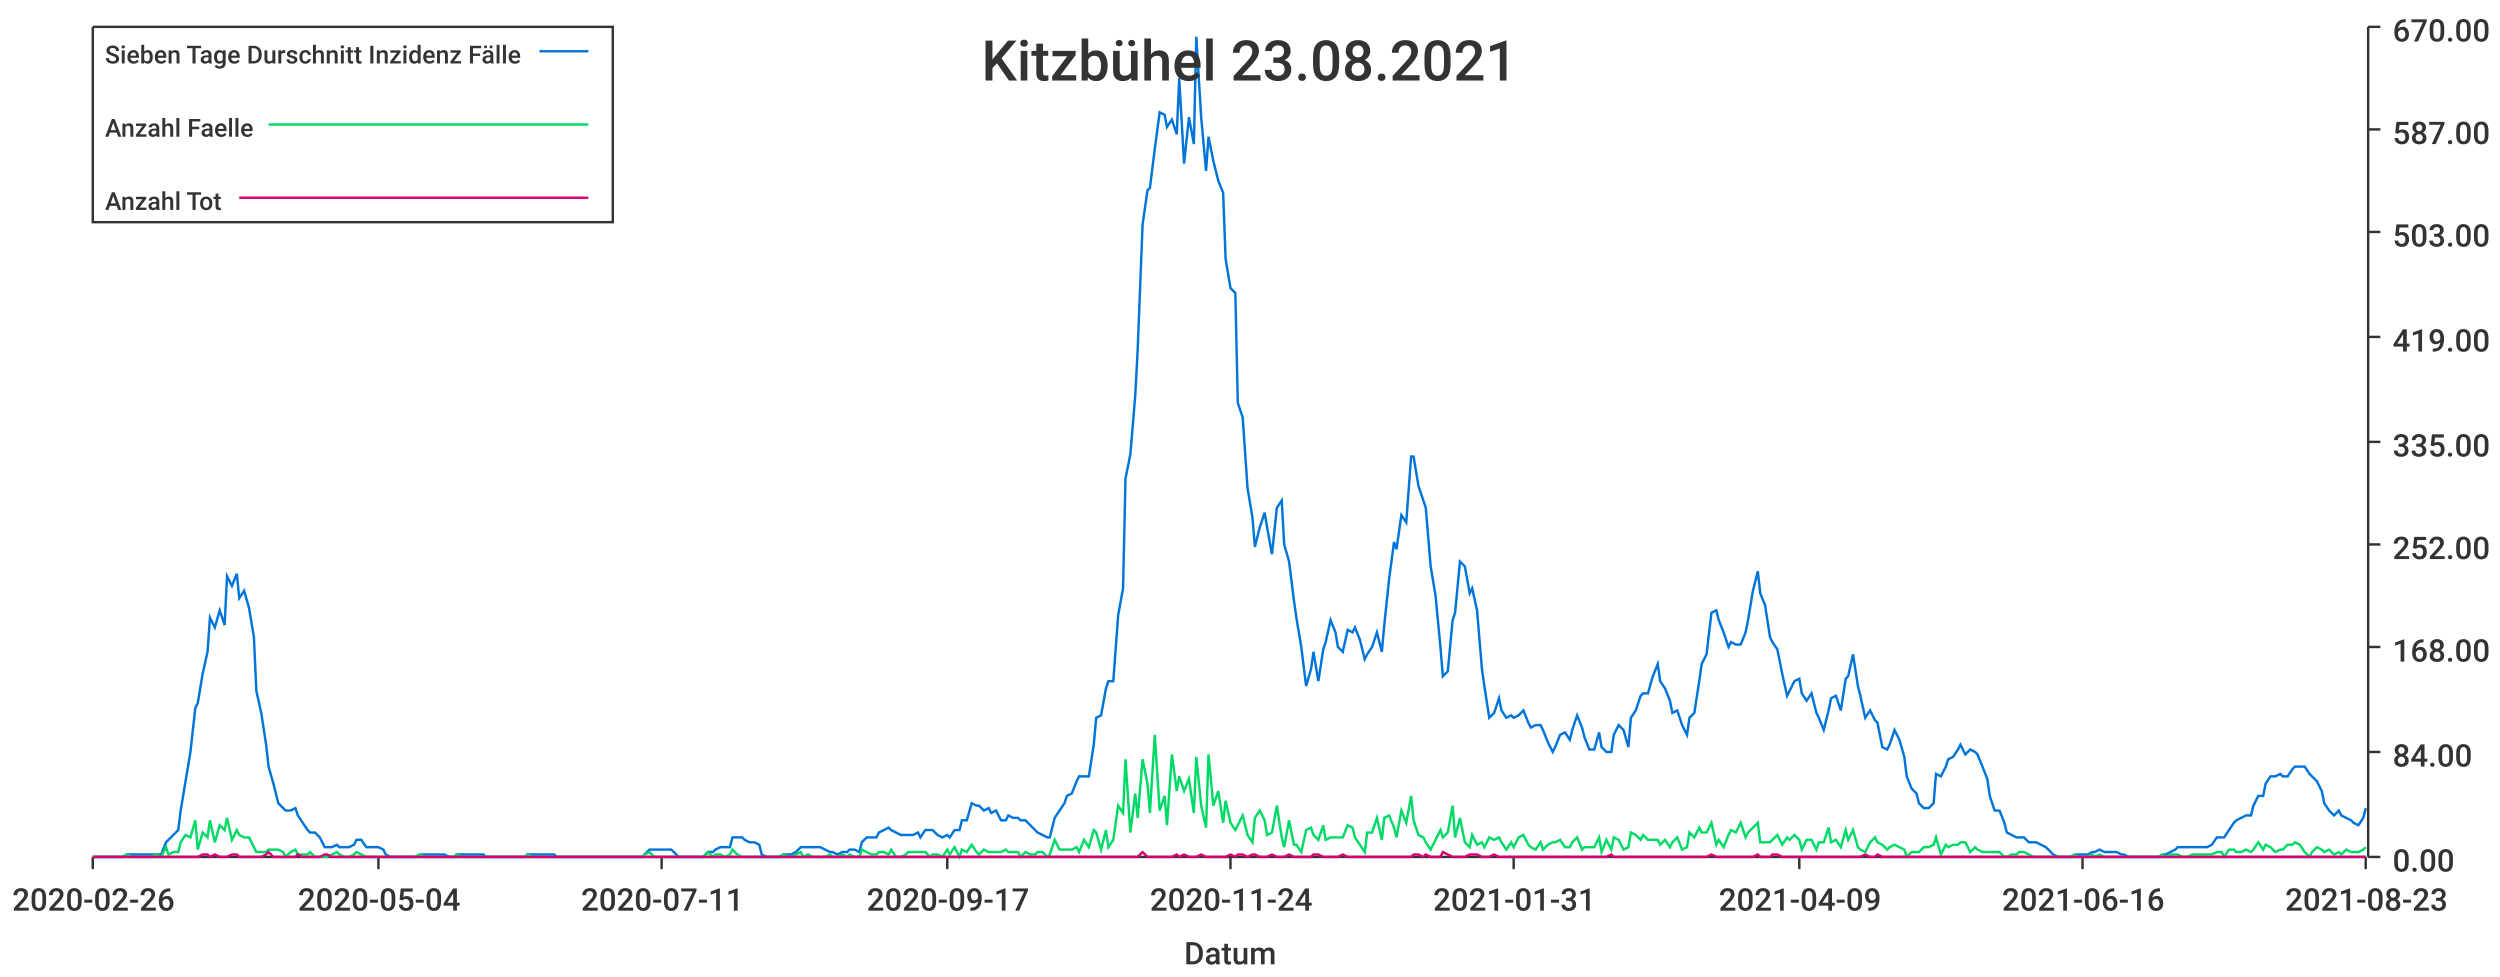
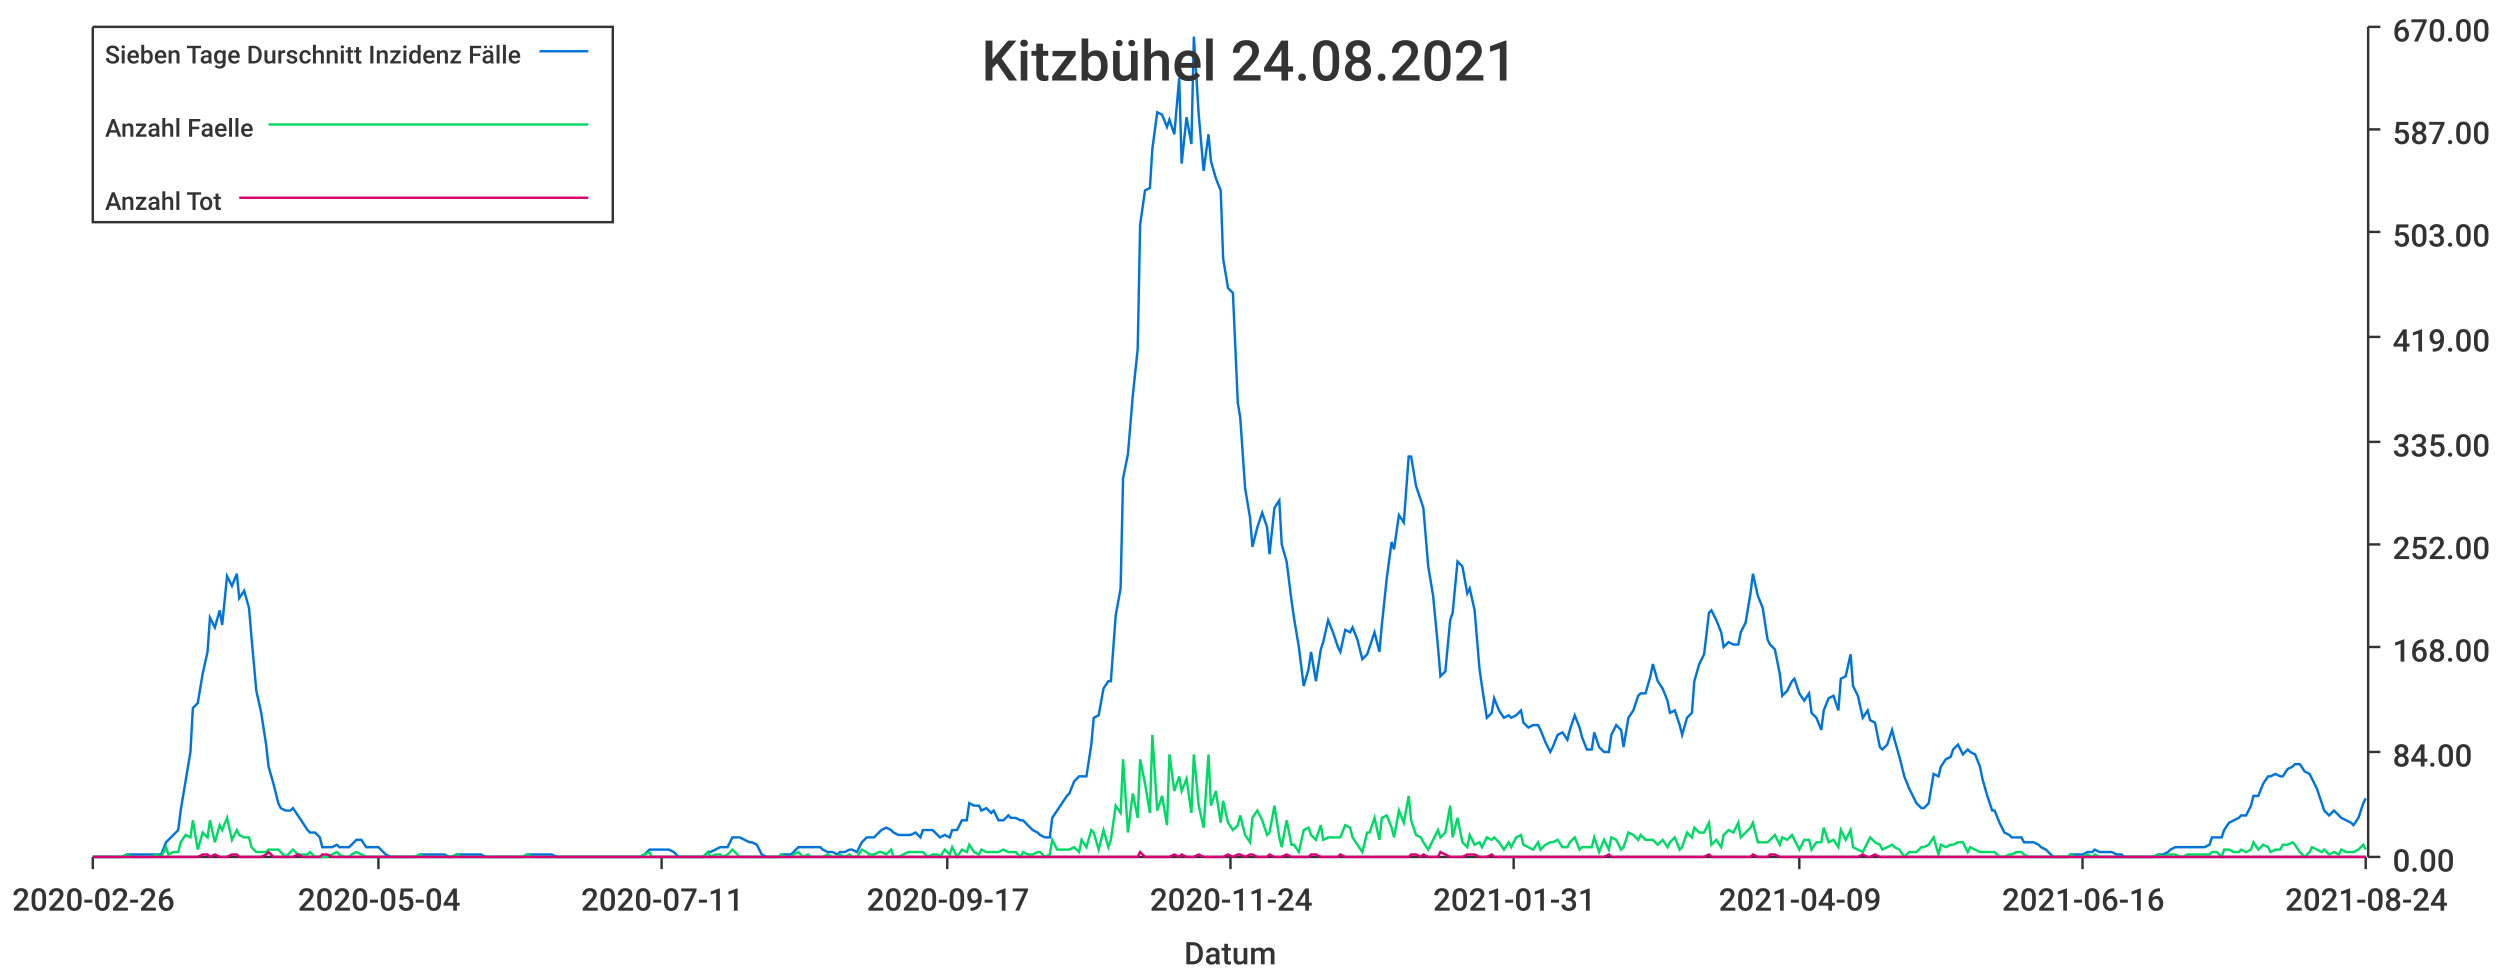
<svg xmlns="http://www.w3.org/2000/svg" width="1024" height="400">\n<path d="M 0 0 L 1024 0 L 1024 400 L 0 400 L 0 0" style="stroke-width:0;stroke:rgba(255,255,255,1.0);fill:rgba(255,255,255,1.0)" />
  <path d="M 38 11 L 969 11 L 969 351 L 38 351 L 38 11" style="stroke-width:0;stroke:rgba(255,255,255,1.0);fill:rgba(255,255,255,1.0)" />
  <path d="M 38 351 L 969 351" style="stroke-width:1;stroke:rgba(51,51,51,1.0);fill:none" />
  <path d="M 38 351 L 38 356" style="stroke-width:1;stroke:rgba(51,51,51,1.0);fill:none" />
  <text x="5" y="373" style="stroke-width:0;stroke:none;fill:rgba(51,51,51,1.0);font-size:12.8px;font-family:'Roboto Medium',sans-serif">2020-02-26</text>
  <path d="M 155 351 L 155 356" style="stroke-width:1;stroke:rgba(51,51,51,1.0);fill:none" />
  <text x="122" y="373" style="stroke-width:0;stroke:none;fill:rgba(51,51,51,1.0);font-size:12.8px;font-family:'Roboto Medium',sans-serif">2020-05-04</text>
  <path d="M 271 351 L 271 356" style="stroke-width:1;stroke:rgba(51,51,51,1.0);fill:none" />
  <text x="238" y="373" style="stroke-width:0;stroke:none;fill:rgba(51,51,51,1.0);font-size:12.8px;font-family:'Roboto Medium',sans-serif">2020-07-11</text>
  <path d="M 388 351 L 388 356" style="stroke-width:1;stroke:rgba(51,51,51,1.0);fill:none" />
  <text x="355" y="373" style="stroke-width:0;stroke:none;fill:rgba(51,51,51,1.0);font-size:12.8px;font-family:'Roboto Medium',sans-serif">2020-09-17</text>
  <path d="M 504 351 L 504 356" style="stroke-width:1;stroke:rgba(51,51,51,1.0);fill:none" />
  <text x="471" y="373" style="stroke-width:0;stroke:none;fill:rgba(51,51,51,1.0);font-size:12.8px;font-family:'Roboto Medium',sans-serif">2020-11-24</text>
  <path d="M 620 351 L 620 356" style="stroke-width:1;stroke:rgba(51,51,51,1.0);fill:none" />
  <text x="587" y="373" style="stroke-width:0;stroke:none;fill:rgba(51,51,51,1.0);font-size:12.8px;font-family:'Roboto Medium',sans-serif">2021-01-31</text>
  <path d="M 737 351 L 737 356" style="stroke-width:1;stroke:rgba(51,51,51,1.0);fill:none" />
  <text x="704" y="373" style="stroke-width:0;stroke:none;fill:rgba(51,51,51,1.0);font-size:12.8px;font-family:'Roboto Medium',sans-serif">2021-04-09</text>
  <path d="M 853 351 L 853 356" style="stroke-width:1;stroke:rgba(51,51,51,1.0);fill:none" />
  <text x="820" y="373" style="stroke-width:0;stroke:none;fill:rgba(51,51,51,1.0);font-size:12.8px;font-family:'Roboto Medium',sans-serif">2021-06-16</text>
  <path d="M 969 351 L 969 356" style="stroke-width:1;stroke:rgba(51,51,51,1.0);fill:none" />
-   <text x="936" y="373" style="stroke-width:0;stroke:none;fill:rgba(51,51,51,1.0);font-size:12.8px;font-family:'Roboto Medium',sans-serif">2021-08-23</text>
+   <text x="936" y="373" style="stroke-width:0;stroke:none;fill:rgba(51,51,51,1.0);font-size:12.8px;font-family:'Roboto Medium',sans-serif">2021-08-24</text>
  <text x="485" y="395" style="stroke-width:0;stroke:none;fill:rgba(51,51,51,1.0);font-size:12.8px;font-family:'Roboto Medium',sans-serif">Datum</text>
  <path d="M 970 351 L 970 11" style="stroke-width:1;stroke:rgba(51,51,51,1.0);fill:none" />
  <path d="M 970 351 L 975 351" style="stroke-width:1;stroke:rgba(51,51,51,1.0);fill:none" />
  <text x="980" y="357" style="stroke-width:0;stroke:none;fill:rgba(51,51,51,1.0);font-size:12.8px;font-family:'Roboto Medium',sans-serif">0.00</text>
  <path d="M 970 308 L 975 308" style="stroke-width:1;stroke:rgba(51,51,51,1.0);fill:none" />
  <text x="980" y="314" style="stroke-width:0;stroke:none;fill:rgba(51,51,51,1.0);font-size:12.8px;font-family:'Roboto Medium',sans-serif">84.00</text>
  <path d="M 970 265 L 975 265" style="stroke-width:1;stroke:rgba(51,51,51,1.0);fill:none" />
  <text x="980" y="271" style="stroke-width:0;stroke:none;fill:rgba(51,51,51,1.0);font-size:12.8px;font-family:'Roboto Medium',sans-serif">168.00</text>
  <path d="M 970 223 L 975 223" style="stroke-width:1;stroke:rgba(51,51,51,1.0);fill:none" />
  <text x="980" y="229" style="stroke-width:0;stroke:none;fill:rgba(51,51,51,1.0);font-size:12.8px;font-family:'Roboto Medium',sans-serif">252.00</text>
  <path d="M 970 181 L 975 181" style="stroke-width:1;stroke:rgba(51,51,51,1.0);fill:none" />
  <text x="980" y="187" style="stroke-width:0;stroke:none;fill:rgba(51,51,51,1.0);font-size:12.8px;font-family:'Roboto Medium',sans-serif">335.00</text>
  <path d="M 970 138 L 975 138" style="stroke-width:1;stroke:rgba(51,51,51,1.0);fill:none" />
  <text x="980" y="144" style="stroke-width:0;stroke:none;fill:rgba(51,51,51,1.0);font-size:12.8px;font-family:'Roboto Medium',sans-serif">419.00</text>
  <path d="M 970 95 L 975 95" style="stroke-width:1;stroke:rgba(51,51,51,1.0);fill:none" />
  <text x="980" y="101" style="stroke-width:0;stroke:none;fill:rgba(51,51,51,1.0);font-size:12.8px;font-family:'Roboto Medium',sans-serif">503.00</text>
  <path d="M 970 53 L 975 53" style="stroke-width:1;stroke:rgba(51,51,51,1.0);fill:none" />
  <text x="980" y="59" style="stroke-width:0;stroke:none;fill:rgba(51,51,51,1.0);font-size:12.8px;font-family:'Roboto Medium',sans-serif">587.00</text>
  <path d="M 970 11 L 975 11" style="stroke-width:1;stroke:rgba(51,51,51,1.0);fill:none" />
  <text x="980" y="17" style="stroke-width:0;stroke:none;fill:rgba(51,51,51,1.0);font-size:12.8px;font-family:'Roboto Medium',sans-serif">670.00</text>
-   <path d="M 38 351 L 40 351 L 42 351 L 44 351 L 45 351 L 47 351 L 49 351 L 50 351 L 52 350 L 54 350 L 56 350 L 57 350 L 59 350 L 61 350 L 62 350 L 64 350 L 66 350 L 68 345 L 69 344 L 71 342 L 73 340 L 74 332 L 76 320 L 78 308 L 80 290 L 81 288 L 83 276 L 85 267 L 86 253 L 88 257 L 90 250 L 92 256 L 93 236 L 95 240 L 97 235 L 98 245 L 100 242 L 102 249 L 104 261 L 105 283 L 107 292 L 109 305 L 110 314 L 112 321 L 114 329 L 116 331 L 117 332 L 119 332 L 121 331 L 122 334 L 124 337 L 126 340 L 127 341 L 129 341 L 131 343 L 133 347 L 134 347 L 136 347 L 138 346 L 139 347 L 141 347 L 143 347 L 145 346 L 146 344 L 148 344 L 150 347 L 151 347 L 153 347 L 155 347 L 157 348 L 158 350 L 160 351 L 162 351 L 163 351 L 165 351 L 167 351 L 169 351 L 170 351 L 172 350 L 174 350 L 175 350 L 177 350 L 179 350 L 181 350 L 182 350 L 184 351 L 186 351 L 187 350 L 189 350 L 191 350 L 193 350 L 194 350 L 196 350 L 198 350 L 199 351 L 201 351 L 203 351 L 205 351 L 206 351 L 208 351 L 210 351 L 211 351 L 213 351 L 215 351 L 216 350 L 218 350 L 220 350 L 222 350 L 223 350 L 225 350 L 227 350 L 228 351 L 230 351 L 232 351 L 234 351 L 235 351 L 237 351 L 239 351 L 240 351 L 242 351 L 244 351 L 246 351 L 247 351 L 249 351 L 251 351 L 252 351 L 254 351 L 256 351 L 258 351 L 259 351 L 261 351 L 263 351 L 264 350 L 266 348 L 268 348 L 270 348 L 271 348 L 273 348 L 275 348 L 276 349 L 278 351 L 280 351 L 282 351 L 283 351 L 285 351 L 287 351 L 288 351 L 290 349 L 292 349 L 293 348 L 295 347 L 297 347 L 299 347 L 300 343 L 302 343 L 304 343 L 305 344 L 307 345 L 309 345 L 311 346 L 312 350 L 314 351 L 316 351 L 317 351 L 319 351 L 321 350 L 323 350 L 324 350 L 326 349 L 328 347 L 329 347 L 331 347 L 333 347 L 335 347 L 336 347 L 338 348 L 340 349 L 341 349 L 343 350 L 345 349 L 347 349 L 348 348 L 350 348 L 352 349 L 353 345 L 355 343 L 357 343 L 359 343 L 360 341 L 362 340 L 364 339 L 365 340 L 367 341 L 369 342 L 371 342 L 372 342 L 374 342 L 376 341 L 377 343 L 379 340 L 381 340 L 382 340 L 384 342 L 386 343 L 388 342 L 389 343 L 391 340 L 393 340 L 394 336 L 396 336 L 398 329 L 400 330 L 401 330 L 403 332 L 405 331 L 406 333 L 408 332 L 410 336 L 412 336 L 413 334 L 415 335 L 417 335 L 418 336 L 420 336 L 422 338 L 424 340 L 425 341 L 427 342 L 429 343 L 430 343 L 432 335 L 434 332 L 436 329 L 437 326 L 439 325 L 441 320 L 442 318 L 444 318 L 446 318 L 448 305 L 449 294 L 451 293 L 453 282 L 454 279 L 456 279 L 458 252 L 460 241 L 461 196 L 463 186 L 465 162 L 466 143 L 468 92 L 470 78 L 471 77 L 473 61 L 475 46 L 477 47 L 478 52 L 480 49 L 482 55 L 483 32 L 485 67 L 487 48 L 489 59 L 490 15 L 492 48 L 494 70 L 495 56 L 497 66 L 499 74 L 501 79 L 502 106 L 504 118 L 506 120 L 507 165 L 509 171 L 511 200 L 513 212 L 514 224 L 516 216 L 518 210 L 519 216 L 521 227 L 523 208 L 525 205 L 526 223 L 528 230 L 530 246 L 531 253 L 533 265 L 535 281 L 537 274 L 538 267 L 540 279 L 542 266 L 543 263 L 545 254 L 547 259 L 548 265 L 550 267 L 552 258 L 554 259 L 555 257 L 557 262 L 559 270 L 560 268 L 562 265 L 564 259 L 566 267 L 567 256 L 569 237 L 571 222 L 572 225 L 574 211 L 576 214 L 578 187 L 579 187 L 581 199 L 583 205 L 584 208 L 586 232 L 588 244 L 590 265 L 591 277 L 593 275 L 595 254 L 596 251 L 598 230 L 600 232 L 602 243 L 603 241 L 605 250 L 607 274 L 608 281 L 610 294 L 612 292 L 614 286 L 615 291 L 617 294 L 619 293 L 620 294 L 622 293 L 624 291 L 626 296 L 627 298 L 629 297 L 631 297 L 632 299 L 634 304 L 636 308 L 637 306 L 639 301 L 641 300 L 643 303 L 644 299 L 646 293 L 648 298 L 649 302 L 651 307 L 653 307 L 655 300 L 656 306 L 658 308 L 660 308 L 661 301 L 663 297 L 665 299 L 667 306 L 668 294 L 670 291 L 672 285 L 673 284 L 675 284 L 677 277 L 679 272 L 680 279 L 682 282 L 684 287 L 685 292 L 687 291 L 689 297 L 691 301 L 692 294 L 694 292 L 696 279 L 697 272 L 699 268 L 701 251 L 703 250 L 704 254 L 706 259 L 708 265 L 709 263 L 711 264 L 713 264 L 715 259 L 716 254 L 718 242 L 720 234 L 721 243 L 723 248 L 725 261 L 726 263 L 728 266 L 730 276 L 732 285 L 733 283 L 735 279 L 737 278 L 738 284 L 740 287 L 742 284 L 744 292 L 745 294 L 747 299 L 749 291 L 750 286 L 752 285 L 754 291 L 756 278 L 757 277 L 759 268 L 761 281 L 762 285 L 764 294 L 766 291 L 768 295 L 769 296 L 771 306 L 773 307 L 774 305 L 776 299 L 778 303 L 780 310 L 781 318 L 783 323 L 785 325 L 786 329 L 788 331 L 790 331 L 792 329 L 793 317 L 795 318 L 797 314 L 798 311 L 800 310 L 802 307 L 803 305 L 805 309 L 807 307 L 809 308 L 810 309 L 812 314 L 814 319 L 815 326 L 817 332 L 819 332 L 821 337 L 822 341 L 824 342 L 826 343 L 827 343 L 829 343 L 831 345 L 833 345 L 834 345 L 836 346 L 838 347 L 839 348 L 841 350 L 843 351 L 845 351 L 846 351 L 848 351 L 850 350 L 851 350 L 853 350 L 855 350 L 857 349 L 858 349 L 860 348 L 862 349 L 863 349 L 865 349 L 867 349 L 869 350 L 870 350 L 872 351 L 874 351 L 875 351 L 877 351 L 879 351 L 881 351 L 882 351 L 884 351 L 886 350 L 887 350 L 889 349 L 891 348 L 892 347 L 894 347 L 896 347 L 898 347 L 899 347 L 901 347 L 903 347 L 904 347 L 906 346 L 908 343 L 910 343 L 911 343 L 913 340 L 915 337 L 916 336 L 918 335 L 920 334 L 922 334 L 923 330 L 925 326 L 927 326 L 928 321 L 930 318 L 932 318 L 934 317 L 935 318 L 937 318 L 939 315 L 940 314 L 942 314 L 944 314 L 946 317 L 947 318 L 949 320 L 951 324 L 952 329 L 954 332 L 956 334 L 958 332 L 959 334 L 961 335 L 963 336 L 964 337 L 966 338 L 968 335 L 969 331" style="stroke-width:1;stroke:rgba(0,116,217,1.0);fill:none" />
-   <path d="M 38 351 L 40 351 L 42 351 L 44 351 L 45 351 L 47 351 L 49 351 L 50 351 L 52 350 L 54 351 L 56 351 L 57 351 L 59 351 L 61 351 L 62 351 L 64 350 L 66 351 L 68 347 L 69 350 L 71 349 L 73 349 L 74 345 L 76 342 L 78 343 L 80 336 L 81 348 L 83 341 L 85 343 L 86 336 L 88 345 L 90 338 L 92 340 L 93 335 L 95 344 L 97 340 L 98 342 L 100 343 L 102 343 L 104 347 L 105 349 L 107 349 L 109 349 L 110 348 L 112 348 L 114 348 L 116 349 L 117 351 L 119 349 L 121 348 L 122 350 L 124 350 L 126 350 L 127 349 L 129 351 L 131 351 L 133 351 L 134 351 L 136 350 L 138 349 L 139 350 L 141 351 L 143 351 L 145 350 L 146 349 L 148 350 L 150 351 L 151 351 L 153 351 L 155 351 L 157 351 L 158 351 L 160 351 L 162 351 L 163 351 L 165 351 L 167 351 L 169 351 L 170 351 L 172 350 L 174 351 L 175 351 L 177 351 L 179 351 L 181 351 L 182 351 L 184 351 L 186 351 L 187 350 L 189 351 L 191 351 L 193 351 L 194 351 L 196 351 L 198 351 L 199 351 L 201 351 L 203 351 L 205 351 L 206 351 L 208 351 L 210 351 L 211 351 L 213 351 L 215 351 L 216 350 L 218 351 L 220 351 L 222 351 L 223 351 L 225 351 L 227 351 L 228 351 L 230 351 L 232 351 L 234 351 L 235 351 L 237 351 L 239 351 L 240 351 L 242 351 L 244 351 L 246 351 L 247 351 L 249 351 L 251 351 L 252 351 L 254 351 L 256 351 L 258 351 L 259 351 L 261 351 L 263 351 L 264 350 L 266 349 L 268 351 L 270 351 L 271 351 L 273 351 L 275 351 L 276 351 L 278 351 L 280 351 L 282 351 L 283 351 L 285 351 L 287 351 L 288 351 L 290 349 L 292 351 L 293 350 L 295 350 L 297 351 L 299 350 L 300 348 L 302 350 L 304 351 L 305 351 L 307 351 L 309 351 L 311 351 L 312 351 L 314 351 L 316 351 L 317 351 L 319 351 L 321 350 L 323 351 L 324 351 L 326 350 L 328 349 L 329 351 L 331 350 L 333 351 L 335 351 L 336 351 L 338 351 L 340 350 L 341 351 L 343 351 L 345 350 L 347 351 L 348 350 L 350 351 L 352 351 L 353 348 L 355 349 L 357 350 L 359 350 L 360 349 L 362 349 L 364 350 L 365 348 L 367 351 L 369 351 L 371 350 L 372 349 L 374 349 L 376 349 L 377 349 L 379 349 L 381 351 L 382 350 L 384 350 L 386 351 L 388 348 L 389 350 L 391 347 L 393 351 L 394 348 L 396 349 L 398 346 L 400 349 L 401 350 L 403 348 L 405 349 L 406 349 L 408 349 L 410 349 L 412 348 L 413 349 L 415 349 L 417 349 L 418 351 L 420 349 L 422 350 L 424 350 L 425 349 L 427 349 L 429 351 L 430 350 L 432 344 L 434 348 L 436 348 L 437 348 L 439 348 L 441 347 L 442 349 L 444 344 L 446 347 L 448 340 L 449 341 L 451 348 L 453 340 L 454 347 L 456 344 L 458 330 L 460 333 L 461 311 L 463 341 L 465 325 L 466 335 L 468 311 L 470 321 L 471 333 L 473 301 L 475 332 L 477 326 L 478 338 L 480 309 L 482 324 L 483 318 L 485 324 L 487 319 L 489 333 L 490 310 L 492 330 L 494 339 L 495 309 L 497 330 L 499 324 L 501 337 L 502 328 L 504 337 L 506 340 L 507 338 L 509 334 L 511 342 L 513 345 L 514 335 L 516 332 L 518 336 L 519 342 L 521 341 L 523 330 L 525 343 L 526 347 L 528 336 L 530 346 L 531 346 L 533 349 L 535 340 L 537 339 L 538 342 L 540 344 L 542 338 L 543 344 L 545 343 L 547 343 L 548 343 L 550 343 L 552 338 L 554 339 L 555 343 L 557 346 L 559 349 L 560 341 L 562 341 L 564 335 L 566 344 L 567 335 L 569 334 L 571 339 L 572 343 L 574 332 L 576 337 L 578 326 L 579 336 L 581 342 L 583 343 L 584 345 L 586 348 L 588 344 L 590 340 L 591 343 L 593 341 L 595 330 L 596 343 L 598 335 L 600 345 L 602 347 L 603 342 L 605 346 L 607 345 L 608 347 L 610 343 L 612 344 L 614 343 L 615 345 L 617 348 L 619 345 L 620 347 L 622 343 L 624 342 L 626 346 L 627 347 L 629 348 L 631 345 L 632 348 L 634 346 L 636 345 L 637 345 L 639 344 L 641 347 L 643 347 L 644 345 L 646 343 L 648 348 L 649 347 L 651 347 L 653 347 L 655 343 L 656 349 L 658 344 L 660 348 L 661 343 L 663 344 L 665 348 L 667 347 L 668 341 L 670 342 L 672 344 L 673 342 L 675 344 L 677 344 L 679 344 L 680 346 L 682 344 L 684 347 L 685 345 L 687 343 L 689 348 L 691 347 L 692 341 L 694 343 L 696 339 L 697 341 L 699 341 L 701 337 L 703 346 L 704 344 L 706 347 L 708 342 L 709 340 L 711 341 L 713 337 L 715 343 L 716 341 L 718 339 L 720 337 L 721 345 L 723 345 L 725 345 L 726 344 L 728 342 L 730 346 L 732 343 L 733 344 L 735 342 L 737 344 L 738 348 L 740 344 L 742 344 L 744 348 L 745 345 L 747 345 L 749 339 L 750 345 L 752 344 L 754 347 L 756 340 L 757 344 L 759 340 L 761 347 L 762 348 L 764 349 L 766 345 L 768 343 L 769 345 L 771 346 L 773 348 L 774 347 L 776 346 L 778 347 L 780 348 L 781 351 L 783 349 L 785 349 L 786 349 L 788 347 L 790 347 L 792 346 L 793 343 L 795 350 L 797 346 L 798 347 L 800 346 L 802 346 L 803 345 L 805 345 L 807 349 L 809 347 L 810 348 L 812 349 L 814 349 L 815 349 L 817 349 L 819 349 L 821 351 L 822 351 L 824 350 L 826 350 L 827 349 L 829 349 L 831 350 L 833 351 L 834 351 L 836 351 L 838 351 L 839 351 L 841 351 L 843 351 L 845 351 L 846 351 L 848 351 L 850 350 L 851 351 L 853 351 L 855 351 L 857 350 L 858 351 L 860 350 L 862 351 L 863 351 L 865 351 L 867 351 L 869 351 L 870 351 L 872 351 L 874 351 L 875 351 L 877 351 L 879 351 L 881 351 L 882 351 L 884 351 L 886 350 L 887 351 L 889 350 L 891 350 L 892 350 L 894 351 L 896 351 L 898 350 L 899 350 L 901 350 L 903 350 L 904 350 L 906 350 L 908 349 L 910 349 L 911 351 L 913 348 L 915 348 L 916 349 L 918 349 L 920 348 L 922 349 L 923 348 L 925 345 L 927 348 L 928 346 L 930 347 L 932 349 L 934 348 L 935 348 L 937 346 L 939 346 L 940 345 L 942 346 L 944 349 L 946 351 L 947 349 L 949 347 L 951 348 L 952 349 L 954 348 L 956 350 L 958 349 L 959 350 L 961 348 L 963 349 L 964 349 L 966 349 L 968 348 L 969 347" style="stroke-width:1;stroke:rgba(0,217,101,1.0);fill:none" />
-   <path d="M 38 351 L 40 351 L 42 351 L 44 351 L 45 351 L 47 351 L 49 351 L 50 351 L 52 351 L 54 351 L 56 351 L 57 351 L 59 351 L 61 351 L 62 351 L 64 351 L 66 351 L 68 351 L 69 351 L 71 351 L 73 351 L 74 351 L 76 351 L 78 351 L 80 351 L 81 351 L 83 350 L 85 350 L 86 351 L 88 350 L 90 351 L 92 351 L 93 351 L 95 350 L 97 350 L 98 351 L 100 351 L 102 351 L 104 351 L 105 351 L 107 351 L 109 350 L 110 349 L 112 351 L 114 351 L 116 351 L 117 351 L 119 351 L 121 351 L 122 350 L 124 351 L 126 351 L 127 351 L 129 351 L 131 351 L 133 350 L 134 350 L 136 351 L 138 351 L 139 351 L 141 351 L 143 351 L 145 351 L 146 351 L 148 351 L 150 351 L 151 351 L 153 351 L 155 351 L 157 351 L 158 351 L 160 351 L 162 351 L 163 351 L 165 351 L 167 351 L 169 351 L 170 351 L 172 351 L 174 351 L 175 351 L 177 351 L 179 351 L 181 351 L 182 351 L 184 351 L 186 351 L 187 351 L 189 351 L 191 351 L 193 351 L 194 351 L 196 351 L 198 351 L 199 351 L 201 351 L 203 351 L 205 351 L 206 351 L 208 351 L 210 351 L 211 351 L 213 351 L 215 351 L 216 351 L 218 351 L 220 351 L 222 351 L 223 351 L 225 351 L 227 351 L 228 351 L 230 351 L 232 351 L 234 351 L 235 351 L 237 351 L 239 351 L 240 351 L 242 351 L 244 351 L 246 351 L 247 351 L 249 351 L 251 351 L 252 351 L 254 351 L 256 351 L 258 351 L 259 351 L 261 351 L 263 351 L 264 351 L 266 351 L 268 351 L 270 351 L 271 351 L 273 351 L 275 351 L 276 351 L 278 351 L 280 351 L 282 351 L 283 351 L 285 351 L 287 351 L 288 351 L 290 351 L 292 351 L 293 351 L 295 351 L 297 351 L 299 351 L 300 351 L 302 351 L 304 351 L 305 351 L 307 351 L 309 351 L 311 351 L 312 351 L 314 351 L 316 351 L 317 351 L 319 351 L 321 351 L 323 351 L 324 351 L 326 351 L 328 351 L 329 351 L 331 351 L 333 351 L 335 351 L 336 351 L 338 351 L 340 351 L 341 351 L 343 351 L 345 351 L 347 351 L 348 351 L 350 351 L 352 351 L 353 351 L 355 351 L 357 351 L 359 351 L 360 351 L 362 351 L 364 351 L 365 351 L 367 351 L 369 351 L 371 351 L 372 351 L 374 351 L 376 351 L 377 351 L 379 351 L 381 351 L 382 351 L 384 351 L 386 351 L 388 351 L 389 351 L 391 351 L 393 351 L 394 351 L 396 351 L 398 351 L 400 351 L 401 351 L 403 351 L 405 351 L 406 351 L 408 351 L 410 351 L 412 351 L 413 351 L 415 351 L 417 351 L 418 351 L 420 351 L 422 351 L 424 351 L 425 351 L 427 351 L 429 351 L 430 351 L 432 351 L 434 351 L 436 351 L 437 351 L 439 351 L 441 351 L 442 351 L 444 351 L 446 351 L 448 351 L 449 351 L 451 351 L 453 351 L 454 351 L 456 351 L 458 351 L 460 351 L 461 351 L 463 351 L 465 351 L 466 351 L 468 349 L 470 351 L 471 351 L 473 351 L 475 351 L 477 351 L 478 351 L 480 351 L 482 350 L 483 351 L 485 350 L 487 351 L 489 351 L 490 351 L 492 350 L 494 351 L 495 351 L 497 351 L 499 351 L 501 351 L 502 351 L 504 350 L 506 351 L 507 350 L 509 350 L 511 351 L 513 350 L 514 350 L 516 351 L 518 351 L 519 351 L 521 350 L 523 351 L 525 351 L 526 351 L 528 350 L 530 351 L 531 351 L 533 351 L 535 351 L 537 351 L 538 350 L 540 350 L 542 351 L 543 351 L 545 351 L 547 351 L 548 351 L 550 350 L 552 351 L 554 351 L 555 351 L 557 351 L 559 351 L 560 351 L 562 351 L 564 351 L 566 351 L 567 351 L 569 351 L 571 351 L 572 351 L 574 351 L 576 351 L 578 351 L 579 350 L 581 350 L 583 351 L 584 350 L 586 351 L 588 351 L 590 351 L 591 349 L 593 350 L 595 351 L 596 351 L 598 351 L 600 351 L 602 350 L 603 350 L 605 350 L 607 351 L 608 351 L 610 351 L 612 350 L 614 351 L 615 351 L 617 351 L 619 351 L 620 351 L 622 351 L 624 351 L 626 351 L 627 351 L 629 351 L 631 351 L 632 351 L 634 351 L 636 351 L 637 351 L 639 351 L 641 351 L 643 351 L 644 351 L 646 351 L 648 351 L 649 351 L 651 351 L 653 351 L 655 351 L 656 351 L 658 351 L 660 350 L 661 351 L 663 351 L 665 351 L 667 351 L 668 351 L 670 351 L 672 351 L 673 351 L 675 351 L 677 351 L 679 351 L 680 351 L 682 351 L 684 351 L 685 351 L 687 351 L 689 351 L 691 351 L 692 351 L 694 351 L 696 351 L 697 351 L 699 351 L 701 350 L 703 351 L 704 351 L 706 351 L 708 351 L 709 351 L 711 351 L 713 351 L 715 351 L 716 351 L 718 351 L 720 350 L 721 351 L 723 351 L 725 351 L 726 350 L 728 350 L 730 351 L 732 351 L 733 351 L 735 351 L 737 351 L 738 351 L 740 351 L 742 351 L 744 351 L 745 351 L 747 351 L 749 351 L 750 351 L 752 351 L 754 351 L 756 351 L 757 351 L 759 351 L 761 351 L 762 351 L 764 350 L 766 351 L 768 351 L 769 350 L 771 351 L 773 351 L 774 351 L 776 351 L 778 351 L 780 351 L 781 351 L 783 351 L 785 351 L 786 351 L 788 351 L 790 351 L 792 351 L 793 351 L 795 351 L 797 351 L 798 351 L 800 351 L 802 351 L 803 351 L 805 351 L 807 351 L 809 351 L 810 351 L 812 351 L 814 351 L 815 351 L 817 351 L 819 351 L 821 351 L 822 351 L 824 351 L 826 351 L 827 351 L 829 351 L 831 351 L 833 351 L 834 351 L 836 351 L 838 351 L 839 351 L 841 351 L 843 351 L 845 351 L 846 351 L 848 351 L 850 351 L 851 351 L 853 351 L 855 351 L 857 351 L 858 351 L 860 351 L 862 351 L 863 351 L 865 351 L 867 351 L 869 351 L 870 351 L 872 351 L 874 351 L 875 351 L 877 351 L 879 351 L 881 351 L 882 351 L 884 351 L 886 351 L 887 351 L 889 351 L 891 351 L 892 351 L 894 351 L 896 351 L 898 351 L 899 351 L 901 351 L 903 351 L 904 351 L 906 351 L 908 351 L 910 351 L 911 351 L 913 351 L 915 351 L 916 351 L 918 351 L 920 351 L 922 351 L 923 351 L 925 351 L 927 351 L 928 351 L 930 351 L 932 351 L 934 351 L 935 351 L 937 351 L 939 351 L 940 351 L 942 351 L 944 351 L 946 351 L 947 351 L 949 351 L 951 351 L 952 351 L 954 351 L 956 351 L 958 351 L 959 351 L 961 351 L 963 351 L 964 351 L 966 351 L 968 351 L 969 351" style="stroke-width:1;stroke:rgba(217,0,116,1.0);fill:none" />
-   <text x="402" y="33" style="stroke-width:0;stroke:none;fill:rgba(51,51,51,1.0);font-size:23.0px;font-family:'Roboto Medium',sans-serif">Kitzbühel 23.08.2021</text>
+   <path d="M 38 351 L 40 351 L 42 351 L 44 351 L 45 351 L 47 351 L 49 351 L 50 351 L 52 350 L 54 350 L 56 350 L 57 350 L 59 350 L 61 350 L 62 350 L 64 350 L 66 350 L 68 345 L 69 344 L 71 342 L 73 340 L 74 332 L 76 320 L 78 308 L 79 290 L 81 288 L 83 276 L 85 267 L 86 253 L 88 257 L 90 250 L 91 256 L 93 236 L 95 240 L 97 235 L 98 245 L 100 242 L 102 249 L 103 261 L 105 283 L 107 292 L 109 305 L 110 314 L 112 321 L 114 329 L 115 331 L 117 332 L 119 332 L 120 331 L 122 334 L 124 337 L 126 340 L 127 341 L 129 341 L 131 343 L 132 347 L 134 347 L 136 347 L 138 346 L 139 347 L 141 347 L 143 347 L 144 346 L 146 344 L 148 344 L 150 347 L 151 347 L 153 347 L 155 347 L 156 348 L 158 350 L 160 351 L 161 351 L 163 351 L 165 351 L 167 351 L 168 351 L 170 351 L 172 350 L 173 350 L 175 350 L 177 350 L 179 350 L 180 350 L 182 350 L 184 351 L 185 351 L 187 350 L 189 350 L 191 350 L 192 350 L 194 350 L 196 350 L 197 350 L 199 351 L 201 351 L 202 351 L 204 351 L 206 351 L 208 351 L 209 351 L 211 351 L 213 351 L 214 351 L 216 350 L 218 350 L 220 350 L 221 350 L 223 350 L 225 350 L 226 350 L 228 351 L 230 351 L 232 351 L 233 351 L 235 351 L 237 351 L 238 351 L 240 351 L 242 351 L 243 351 L 245 351 L 247 351 L 249 351 L 250 351 L 252 351 L 254 351 L 255 351 L 257 351 L 259 351 L 261 351 L 262 351 L 264 350 L 266 348 L 267 348 L 269 348 L 271 348 L 273 348 L 274 348 L 276 349 L 278 351 L 279 351 L 281 351 L 283 351 L 284 351 L 286 351 L 288 351 L 290 349 L 291 349 L 293 348 L 295 347 L 296 347 L 298 347 L 300 343 L 302 343 L 303 343 L 305 344 L 307 345 L 308 345 L 310 346 L 312 350 L 314 351 L 315 351 L 317 351 L 319 351 L 320 350 L 322 350 L 324 350 L 325 349 L 327 347 L 329 347 L 331 347 L 332 347 L 334 347 L 336 347 L 337 348 L 339 349 L 341 349 L 343 350 L 344 349 L 346 349 L 348 348 L 349 348 L 351 349 L 353 345 L 355 343 L 356 343 L 358 343 L 360 341 L 361 340 L 363 339 L 365 340 L 366 341 L 368 342 L 370 342 L 372 342 L 373 342 L 375 341 L 377 343 L 378 340 L 380 340 L 382 340 L 384 342 L 385 343 L 387 342 L 389 343 L 390 340 L 392 340 L 394 336 L 396 336 L 397 329 L 399 330 L 401 330 L 402 332 L 404 331 L 406 333 L 407 332 L 409 336 L 411 336 L 413 334 L 414 335 L 416 335 L 418 336 L 419 336 L 421 338 L 423 340 L 425 341 L 426 342 L 428 343 L 430 343 L 431 335 L 433 332 L 435 329 L 437 326 L 438 325 L 440 320 L 442 318 L 443 318 L 445 318 L 447 305 L 448 294 L 450 293 L 452 282 L 454 279 L 455 279 L 457 252 L 459 241 L 460 196 L 462 186 L 464 162 L 466 143 L 467 92 L 469 78 L 471 77 L 472 61 L 474 46 L 476 47 L 478 52 L 479 49 L 481 55 L 483 32 L 484 67 L 486 48 L 488 59 L 489 15 L 491 47 L 493 70 L 495 55 L 496 66 L 498 73 L 500 78 L 501 106 L 503 118 L 505 120 L 507 165 L 508 171 L 510 200 L 512 212 L 513 224 L 515 216 L 517 210 L 519 216 L 520 227 L 522 208 L 524 205 L 525 223 L 527 230 L 529 246 L 530 253 L 532 265 L 534 281 L 536 274 L 537 267 L 539 279 L 541 266 L 542 263 L 544 254 L 546 259 L 548 265 L 549 267 L 551 258 L 553 259 L 554 257 L 556 262 L 558 270 L 560 268 L 561 265 L 563 259 L 565 267 L 566 256 L 568 237 L 570 222 L 571 225 L 573 211 L 575 214 L 577 187 L 578 187 L 580 199 L 582 205 L 583 208 L 585 232 L 587 244 L 589 265 L 590 277 L 592 275 L 594 254 L 595 251 L 597 230 L 599 232 L 601 243 L 602 241 L 604 250 L 606 274 L 607 281 L 609 294 L 611 292 L 612 286 L 614 291 L 616 294 L 618 293 L 619 294 L 621 293 L 623 291 L 624 296 L 626 298 L 628 297 L 630 297 L 631 299 L 633 304 L 635 308 L 636 306 L 638 301 L 640 300 L 642 303 L 643 299 L 645 293 L 647 298 L 648 302 L 650 307 L 652 307 L 653 300 L 655 306 L 657 308 L 659 308 L 660 301 L 662 297 L 664 299 L 665 306 L 667 294 L 669 291 L 671 285 L 672 284 L 674 284 L 676 277 L 677 272 L 679 279 L 681 282 L 683 287 L 684 292 L 686 291 L 688 297 L 689 301 L 691 294 L 693 292 L 694 279 L 696 272 L 698 268 L 700 251 L 701 250 L 703 254 L 705 259 L 706 265 L 708 263 L 710 264 L 712 264 L 713 259 L 715 255 L 717 243 L 718 235 L 720 244 L 722 249 L 724 262 L 725 264 L 727 266 L 729 276 L 730 285 L 732 283 L 734 279 L 735 278 L 737 284 L 739 287 L 741 284 L 742 292 L 744 294 L 746 299 L 747 291 L 749 286 L 751 285 L 753 291 L 754 278 L 756 277 L 758 268 L 759 281 L 761 285 L 763 294 L 765 291 L 766 295 L 768 296 L 770 306 L 771 307 L 773 305 L 775 299 L 776 303 L 778 310 L 780 318 L 782 323 L 783 325 L 785 329 L 787 331 L 788 331 L 790 329 L 792 317 L 794 318 L 795 314 L 797 311 L 799 310 L 800 307 L 802 305 L 804 309 L 806 307 L 807 308 L 809 309 L 811 314 L 812 319 L 814 326 L 816 332 L 817 332 L 819 337 L 821 341 L 823 342 L 824 343 L 826 343 L 828 343 L 829 345 L 831 345 L 833 345 L 835 346 L 836 347 L 838 348 L 840 350 L 841 351 L 843 351 L 845 351 L 847 351 L 848 350 L 850 350 L 852 350 L 853 350 L 855 349 L 857 349 L 858 348 L 860 349 L 862 349 L 864 349 L 865 349 L 867 350 L 869 350 L 870 351 L 872 351 L 874 351 L 876 351 L 877 351 L 879 351 L 881 351 L 882 351 L 884 350 L 886 350 L 888 349 L 889 348 L 891 347 L 893 347 L 894 347 L 896 347 L 898 347 L 899 347 L 901 347 L 903 347 L 905 346 L 906 343 L 908 343 L 910 343 L 911 340 L 913 337 L 915 336 L 917 335 L 918 334 L 920 334 L 922 330 L 923 326 L 925 326 L 927 321 L 929 318 L 930 318 L 932 317 L 934 318 L 935 318 L 937 315 L 939 314 L 940 313 L 942 313 L 944 316 L 946 317 L 947 319 L 949 323 L 951 329 L 952 332 L 954 334 L 956 332 L 958 334 L 959 335 L 961 336 L 963 337 L 964 338 L 966 335 L 968 329 L 969 327" style="stroke-width:1;stroke:rgba(0,116,217,1.0);fill:none" />
+   <path d="M 38 351 L 40 351 L 42 351 L 44 351 L 45 351 L 47 351 L 49 351 L 50 351 L 52 350 L 54 351 L 56 351 L 57 351 L 59 351 L 61 351 L 62 351 L 64 350 L 66 351 L 68 347 L 69 350 L 71 349 L 73 349 L 74 345 L 76 342 L 78 343 L 79 336 L 81 348 L 83 341 L 85 343 L 86 336 L 88 345 L 90 338 L 91 340 L 93 335 L 95 344 L 97 340 L 98 342 L 100 343 L 102 343 L 103 347 L 105 349 L 107 349 L 109 349 L 110 348 L 112 348 L 114 348 L 115 349 L 117 351 L 119 349 L 120 348 L 122 350 L 124 350 L 126 350 L 127 349 L 129 351 L 131 351 L 132 351 L 134 351 L 136 350 L 138 349 L 139 350 L 141 351 L 143 351 L 144 350 L 146 349 L 148 350 L 150 351 L 151 351 L 153 351 L 155 351 L 156 351 L 158 351 L 160 351 L 161 351 L 163 351 L 165 351 L 167 351 L 168 351 L 170 351 L 172 350 L 173 351 L 175 351 L 177 351 L 179 351 L 180 351 L 182 351 L 184 351 L 185 351 L 187 350 L 189 351 L 191 351 L 192 351 L 194 351 L 196 351 L 197 351 L 199 351 L 201 351 L 202 351 L 204 351 L 206 351 L 208 351 L 209 351 L 211 351 L 213 351 L 214 351 L 216 350 L 218 351 L 220 351 L 221 351 L 223 351 L 225 351 L 226 351 L 228 351 L 230 351 L 232 351 L 233 351 L 235 351 L 237 351 L 238 351 L 240 351 L 242 351 L 243 351 L 245 351 L 247 351 L 249 351 L 250 351 L 252 351 L 254 351 L 255 351 L 257 351 L 259 351 L 261 351 L 262 351 L 264 350 L 266 349 L 267 351 L 269 351 L 271 351 L 273 351 L 274 351 L 276 351 L 278 351 L 279 351 L 281 351 L 283 351 L 284 351 L 286 351 L 288 351 L 290 349 L 291 351 L 293 350 L 295 350 L 296 351 L 298 350 L 300 348 L 302 350 L 303 351 L 305 351 L 307 351 L 308 351 L 310 351 L 312 351 L 314 351 L 315 351 L 317 351 L 319 351 L 320 350 L 322 351 L 324 351 L 325 350 L 327 349 L 329 351 L 331 350 L 332 351 L 334 351 L 336 351 L 337 351 L 339 350 L 341 351 L 343 351 L 344 350 L 346 351 L 348 350 L 349 351 L 351 351 L 353 348 L 355 349 L 356 350 L 358 350 L 360 349 L 361 349 L 363 350 L 365 348 L 366 351 L 368 351 L 370 350 L 372 349 L 373 349 L 375 349 L 377 349 L 378 349 L 380 351 L 382 350 L 384 350 L 385 351 L 387 348 L 389 350 L 390 347 L 392 351 L 394 348 L 396 349 L 397 346 L 399 349 L 401 350 L 402 348 L 404 349 L 406 349 L 407 349 L 409 349 L 411 348 L 413 349 L 414 349 L 416 349 L 418 351 L 419 349 L 421 350 L 423 350 L 425 349 L 426 349 L 428 351 L 430 350 L 431 344 L 433 348 L 435 348 L 437 348 L 438 348 L 440 347 L 442 349 L 443 344 L 445 347 L 447 340 L 448 341 L 450 348 L 452 340 L 454 347 L 455 344 L 457 330 L 459 333 L 460 311 L 462 341 L 464 325 L 466 335 L 467 311 L 469 321 L 471 333 L 472 301 L 474 332 L 476 326 L 478 338 L 479 309 L 481 324 L 483 318 L 484 324 L 486 319 L 488 333 L 489 309 L 491 330 L 493 339 L 495 309 L 496 330 L 498 324 L 500 337 L 501 328 L 503 337 L 505 340 L 507 338 L 508 334 L 510 342 L 512 345 L 513 335 L 515 332 L 517 336 L 519 342 L 520 341 L 522 330 L 524 343 L 525 347 L 527 336 L 529 346 L 530 346 L 532 349 L 534 340 L 536 339 L 537 342 L 539 344 L 541 338 L 542 344 L 544 343 L 546 343 L 548 343 L 549 343 L 551 338 L 553 339 L 554 343 L 556 346 L 558 349 L 560 341 L 561 341 L 563 335 L 565 344 L 566 335 L 568 334 L 570 339 L 571 343 L 573 332 L 575 337 L 577 326 L 578 336 L 580 342 L 582 343 L 583 345 L 585 348 L 587 344 L 589 340 L 590 343 L 592 341 L 594 330 L 595 343 L 597 335 L 599 345 L 601 347 L 602 342 L 604 346 L 606 345 L 607 347 L 609 343 L 611 344 L 612 343 L 614 345 L 616 348 L 618 345 L 619 347 L 621 343 L 623 342 L 624 346 L 626 347 L 628 348 L 630 345 L 631 348 L 633 346 L 635 345 L 636 345 L 638 344 L 640 347 L 642 347 L 643 345 L 645 343 L 647 348 L 648 347 L 650 347 L 652 347 L 653 343 L 655 349 L 657 344 L 659 348 L 660 343 L 662 344 L 664 348 L 665 347 L 667 341 L 669 342 L 671 344 L 672 342 L 674 344 L 676 344 L 677 344 L 679 346 L 681 344 L 683 347 L 684 345 L 686 343 L 688 348 L 689 347 L 691 341 L 693 343 L 694 339 L 696 341 L 698 341 L 700 337 L 701 346 L 703 344 L 705 347 L 706 342 L 708 340 L 710 341 L 712 337 L 713 343 L 715 341 L 717 339 L 718 337 L 720 345 L 722 345 L 724 345 L 725 344 L 727 342 L 729 346 L 730 343 L 732 344 L 734 342 L 735 344 L 737 348 L 739 344 L 741 344 L 742 348 L 744 345 L 746 345 L 747 339 L 749 345 L 751 344 L 753 347 L 754 340 L 756 344 L 758 340 L 759 347 L 761 348 L 763 349 L 765 345 L 766 343 L 768 345 L 770 346 L 771 348 L 773 347 L 775 346 L 776 347 L 778 348 L 780 351 L 782 349 L 783 349 L 785 349 L 787 347 L 788 347 L 790 346 L 792 343 L 794 350 L 795 346 L 797 347 L 799 346 L 800 346 L 802 345 L 804 345 L 806 349 L 807 347 L 809 348 L 811 349 L 812 349 L 814 349 L 816 349 L 817 349 L 819 351 L 821 351 L 823 350 L 824 350 L 826 349 L 828 349 L 829 350 L 831 351 L 833 351 L 835 351 L 836 351 L 838 351 L 840 351 L 841 351 L 843 351 L 845 351 L 847 351 L 848 350 L 850 351 L 852 351 L 853 351 L 855 350 L 857 351 L 858 350 L 860 351 L 862 351 L 864 351 L 865 351 L 867 351 L 869 351 L 870 351 L 872 351 L 874 351 L 876 351 L 877 351 L 879 351 L 881 351 L 882 351 L 884 350 L 886 351 L 888 350 L 889 350 L 891 350 L 893 351 L 894 351 L 896 350 L 898 350 L 899 350 L 901 350 L 903 350 L 905 350 L 906 349 L 908 349 L 910 351 L 911 348 L 913 348 L 915 349 L 917 349 L 918 348 L 920 349 L 922 348 L 923 345 L 925 348 L 927 346 L 929 347 L 930 349 L 932 348 L 934 348 L 935 346 L 937 346 L 939 345 L 940 346 L 942 349 L 944 351 L 946 349 L 947 347 L 949 348 L 951 349 L 952 348 L 954 350 L 956 349 L 958 350 L 959 348 L 961 349 L 963 349 L 964 349 L 966 348 L 968 346 L 969 348" style="stroke-width:1;stroke:rgba(0,217,101,1.0);fill:none" />
+   <path d="M 38 351 L 40 351 L 42 351 L 44 351 L 45 351 L 47 351 L 49 351 L 50 351 L 52 351 L 54 351 L 56 351 L 57 351 L 59 351 L 61 351 L 62 351 L 64 351 L 66 351 L 68 351 L 69 351 L 71 351 L 73 351 L 74 351 L 76 351 L 78 351 L 79 351 L 81 351 L 83 350 L 85 350 L 86 351 L 88 350 L 90 351 L 91 351 L 93 351 L 95 350 L 97 350 L 98 351 L 100 351 L 102 351 L 103 351 L 105 351 L 107 351 L 109 350 L 110 349 L 112 351 L 114 351 L 115 351 L 117 351 L 119 351 L 120 351 L 122 350 L 124 351 L 126 351 L 127 351 L 129 351 L 131 351 L 132 350 L 134 350 L 136 351 L 138 351 L 139 351 L 141 351 L 143 351 L 144 351 L 146 351 L 148 351 L 150 351 L 151 351 L 153 351 L 155 351 L 156 351 L 158 351 L 160 351 L 161 351 L 163 351 L 165 351 L 167 351 L 168 351 L 170 351 L 172 351 L 173 351 L 175 351 L 177 351 L 179 351 L 180 351 L 182 351 L 184 351 L 185 351 L 187 351 L 189 351 L 191 351 L 192 351 L 194 351 L 196 351 L 197 351 L 199 351 L 201 351 L 202 351 L 204 351 L 206 351 L 208 351 L 209 351 L 211 351 L 213 351 L 214 351 L 216 351 L 218 351 L 220 351 L 221 351 L 223 351 L 225 351 L 226 351 L 228 351 L 230 351 L 232 351 L 233 351 L 235 351 L 237 351 L 238 351 L 240 351 L 242 351 L 243 351 L 245 351 L 247 351 L 249 351 L 250 351 L 252 351 L 254 351 L 255 351 L 257 351 L 259 351 L 261 351 L 262 351 L 264 351 L 266 351 L 267 351 L 269 351 L 271 351 L 273 351 L 274 351 L 276 351 L 278 351 L 279 351 L 281 351 L 283 351 L 284 351 L 286 351 L 288 351 L 290 351 L 291 351 L 293 351 L 295 351 L 296 351 L 298 351 L 300 351 L 302 351 L 303 351 L 305 351 L 307 351 L 308 351 L 310 351 L 312 351 L 314 351 L 315 351 L 317 351 L 319 351 L 320 351 L 322 351 L 324 351 L 325 351 L 327 351 L 329 351 L 331 351 L 332 351 L 334 351 L 336 351 L 337 351 L 339 351 L 341 351 L 343 351 L 344 351 L 346 351 L 348 351 L 349 351 L 351 351 L 353 351 L 355 351 L 356 351 L 358 351 L 360 351 L 361 351 L 363 351 L 365 351 L 366 351 L 368 351 L 370 351 L 372 351 L 373 351 L 375 351 L 377 351 L 378 351 L 380 351 L 382 351 L 384 351 L 385 351 L 387 351 L 389 351 L 390 351 L 392 351 L 394 351 L 396 351 L 397 351 L 399 351 L 401 351 L 402 351 L 404 351 L 406 351 L 407 351 L 409 351 L 411 351 L 413 351 L 414 351 L 416 351 L 418 351 L 419 351 L 421 351 L 423 351 L 425 351 L 426 351 L 428 351 L 430 351 L 431 351 L 433 351 L 435 351 L 437 351 L 438 351 L 440 351 L 442 351 L 443 351 L 445 351 L 447 351 L 448 351 L 450 351 L 452 351 L 454 351 L 455 351 L 457 351 L 459 351 L 460 351 L 462 351 L 464 351 L 466 351 L 467 349 L 469 351 L 471 351 L 472 351 L 474 351 L 476 351 L 478 351 L 479 351 L 481 350 L 483 351 L 484 350 L 486 351 L 488 351 L 489 351 L 491 350 L 493 351 L 495 351 L 496 351 L 498 351 L 500 351 L 501 351 L 503 350 L 505 351 L 507 350 L 508 350 L 510 351 L 512 350 L 513 350 L 515 351 L 517 351 L 519 351 L 520 350 L 522 351 L 524 351 L 525 351 L 527 350 L 529 351 L 530 351 L 532 351 L 534 351 L 536 351 L 537 350 L 539 350 L 541 351 L 542 351 L 544 351 L 546 351 L 548 351 L 549 350 L 551 351 L 553 351 L 554 351 L 556 351 L 558 351 L 560 351 L 561 351 L 563 351 L 565 351 L 566 351 L 568 351 L 570 351 L 571 351 L 573 351 L 575 351 L 577 351 L 578 350 L 580 350 L 582 351 L 583 350 L 585 351 L 587 351 L 589 351 L 590 349 L 592 350 L 594 351 L 595 351 L 597 351 L 599 351 L 601 350 L 602 350 L 604 350 L 606 351 L 607 351 L 609 351 L 611 350 L 612 351 L 614 351 L 616 351 L 618 351 L 619 351 L 621 351 L 623 351 L 624 351 L 626 351 L 628 351 L 630 351 L 631 351 L 633 351 L 635 351 L 636 351 L 638 351 L 640 351 L 642 351 L 643 351 L 645 351 L 647 351 L 648 351 L 650 351 L 652 351 L 653 351 L 655 351 L 657 351 L 659 350 L 660 351 L 662 351 L 664 351 L 665 351 L 667 351 L 669 351 L 671 351 L 672 351 L 674 351 L 676 351 L 677 351 L 679 351 L 681 351 L 683 351 L 684 351 L 686 351 L 688 351 L 689 351 L 691 351 L 693 351 L 694 351 L 696 351 L 698 351 L 700 350 L 701 351 L 703 351 L 705 351 L 706 351 L 708 351 L 710 351 L 712 351 L 713 351 L 715 351 L 717 351 L 718 350 L 720 351 L 722 351 L 724 351 L 725 350 L 727 350 L 729 351 L 730 351 L 732 351 L 734 351 L 735 351 L 737 351 L 739 351 L 741 351 L 742 351 L 744 351 L 746 351 L 747 351 L 749 351 L 751 351 L 753 351 L 754 351 L 756 351 L 758 351 L 759 351 L 761 351 L 763 350 L 765 351 L 766 351 L 768 350 L 770 351 L 771 351 L 773 351 L 775 351 L 776 351 L 778 351 L 780 351 L 782 351 L 783 351 L 785 351 L 787 351 L 788 351 L 790 351 L 792 351 L 794 351 L 795 351 L 797 351 L 799 351 L 800 351 L 802 351 L 804 351 L 806 351 L 807 351 L 809 351 L 811 351 L 812 351 L 814 351 L 816 351 L 817 351 L 819 351 L 821 351 L 823 351 L 824 351 L 826 351 L 828 351 L 829 351 L 831 351 L 833 351 L 835 351 L 836 351 L 838 351 L 840 351 L 841 351 L 843 351 L 845 351 L 847 351 L 848 351 L 850 351 L 852 351 L 853 351 L 855 351 L 857 351 L 858 351 L 860 351 L 862 351 L 864 351 L 865 351 L 867 351 L 869 351 L 870 351 L 872 351 L 874 351 L 876 351 L 877 351 L 879 351 L 881 351 L 882 351 L 884 351 L 886 351 L 888 351 L 889 351 L 891 351 L 893 351 L 894 351 L 896 351 L 898 351 L 899 351 L 901 351 L 903 351 L 905 351 L 906 351 L 908 351 L 910 351 L 911 351 L 913 351 L 915 351 L 917 351 L 918 351 L 920 351 L 922 351 L 923 351 L 925 351 L 927 351 L 929 351 L 930 351 L 932 351 L 934 351 L 935 351 L 937 351 L 939 351 L 940 351 L 942 351 L 944 351 L 946 351 L 947 351 L 949 351 L 951 351 L 952 351 L 954 351 L 956 351 L 958 351 L 959 351 L 961 351 L 963 351 L 964 351 L 966 351 L 968 351 L 969 351" style="stroke-width:1;stroke:rgba(217,0,116,1.0);fill:none" />
+   <text x="402" y="33" style="stroke-width:0;stroke:none;fill:rgba(51,51,51,1.0);font-size:23.0px;font-family:'Roboto Medium',sans-serif">Kitzbühel 24.08.2021</text>
  <path d="M 38 11 L 251 11 L 251 91 L 38 91 L 38 11" style="stroke-width:1;stroke:rgba(51,51,51,1.0);fill:rgba(255,255,255,1.0)" />
  <text x="43" y="26" style="stroke-width:0;stroke:none;fill:rgba(51,51,51,1.0);font-size:10.2px;font-family:'Roboto Medium',sans-serif">Sieben Tage Durschnitt Inzidenz Fälle</text>
  <path d="M 221 21 L 241 21" style="stroke-width:1;stroke:rgba(0,116,217,1.0);fill:none" />
  <text x="43" y="56" style="stroke-width:0;stroke:none;fill:rgba(51,51,51,1.0);font-size:10.2px;font-family:'Roboto Medium',sans-serif">Anzahl Faelle</text>
  <path d="M 110 51 L 241 51" style="stroke-width:1;stroke:rgba(0,217,101,1.0);fill:none" />
  <text x="43" y="86" style="stroke-width:0;stroke:none;fill:rgba(51,51,51,1.0);font-size:10.2px;font-family:'Roboto Medium',sans-serif">Anzahl Tot</text>
  <path d="M 98 81 L 241 81" style="stroke-width:1;stroke:rgba(217,0,116,1.0);fill:none" />
</svg>
